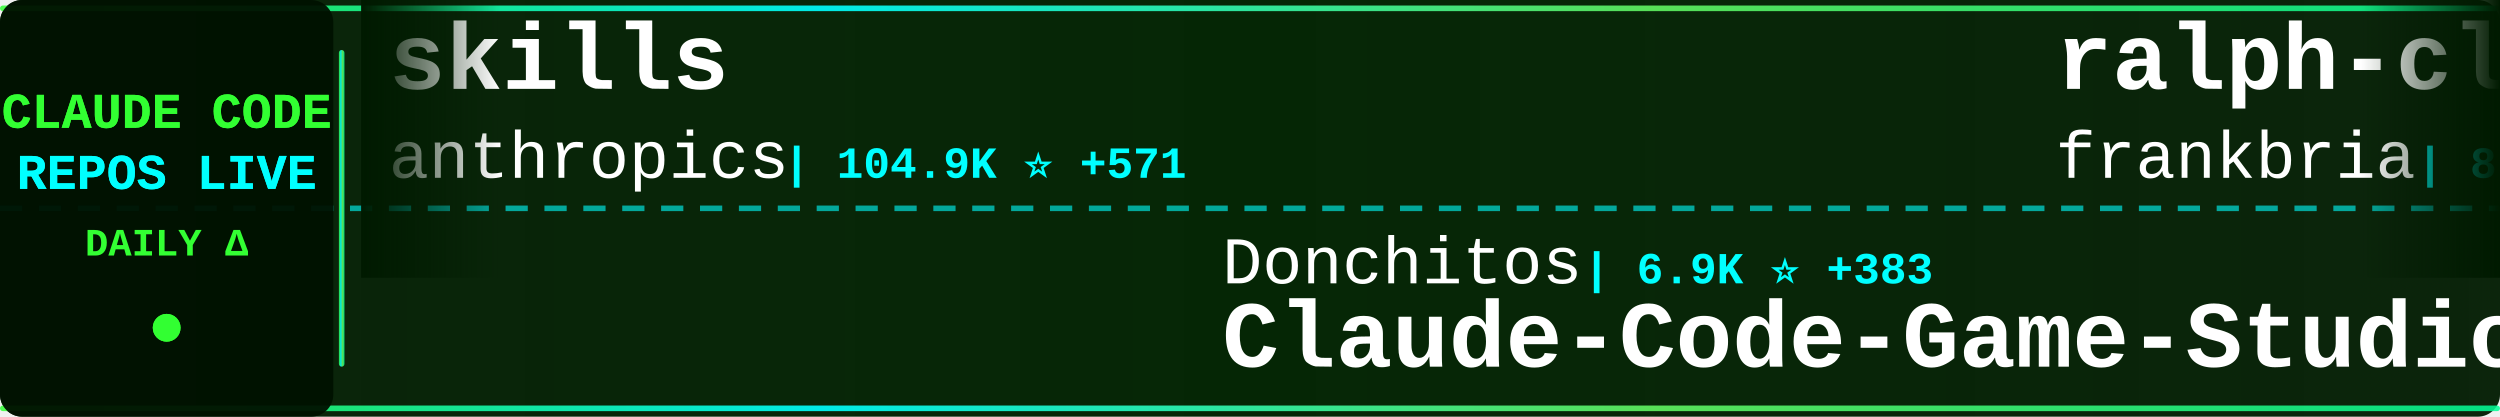
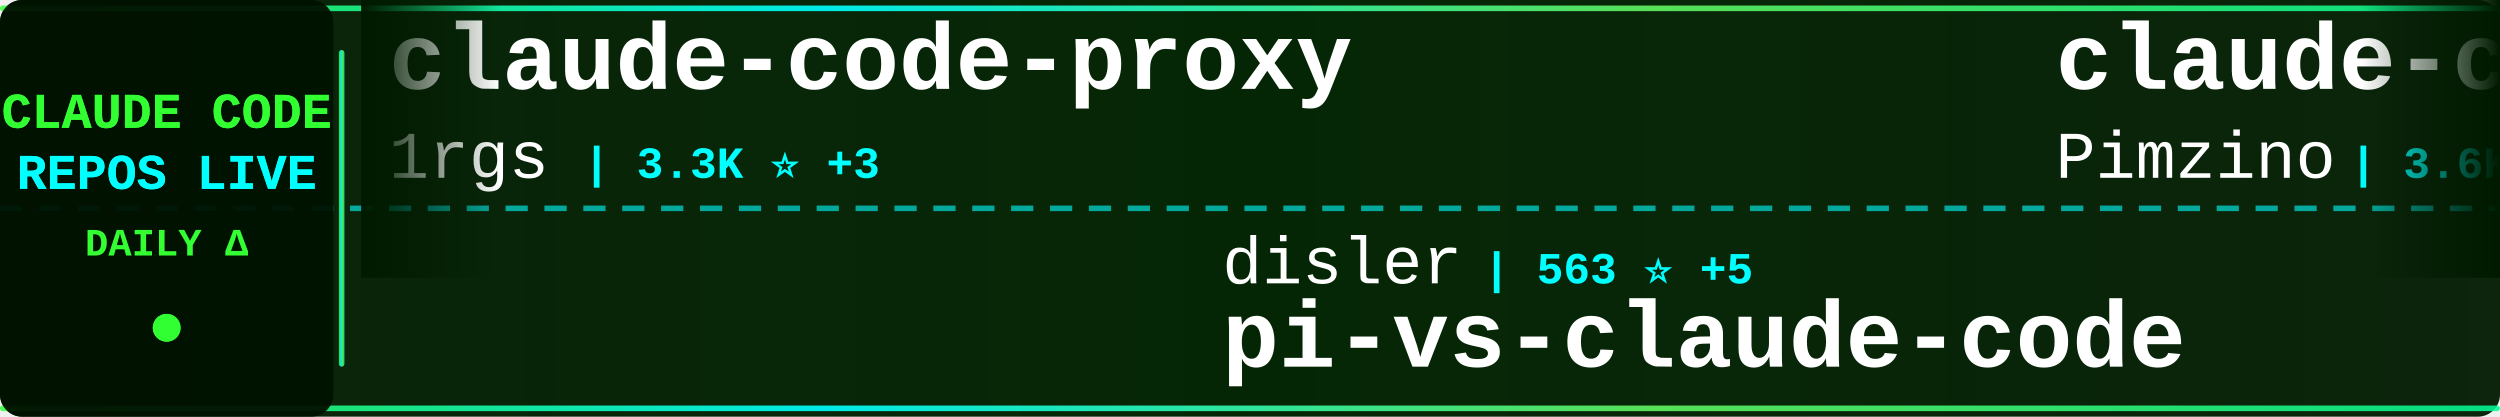
<svg xmlns="http://www.w3.org/2000/svg" width="900" height="150">
  <defs>
    <linearGradient id="tickerBg" x1="0%" y1="0%" x2="100%" y2="0%">
      <stop offset="0%" style="stop-color:#001a00;stop-opacity:0.95" />
      <stop offset="50%" style="stop-color:#002200;stop-opacity:0.98" />
      <stop offset="100%" style="stop-color:#001a00;stop-opacity:0.95" />
    </linearGradient>
    <linearGradient id="borderGrad" x1="0%" y1="0%" x2="100%" y2="0%">
      <stop offset="0%" style="stop-color:#33ff33;stop-opacity:0.85">
        <animate attributeName="stop-opacity" values="0.85;1;0.85" dur="2s" repeatCount="indefinite" />
      </stop>
      <stop offset="33%" style="stop-color:#00ffff;stop-opacity:0.9">
        <animate attributeName="stop-opacity" values="0.9;1;0.9" dur="2.2s" repeatCount="indefinite" />
      </stop>
      <stop offset="66%" style="stop-color:#66ff66;stop-opacity:0.85">
        <animate attributeName="stop-opacity" values="0.85;1;0.85" dur="1.8s" repeatCount="indefinite" />
      </stop>
      <stop offset="100%" style="stop-color:#00ff99;stop-opacity:0.85">
        <animate attributeName="stop-opacity" values="0.85;1;0.85" dur="2s" repeatCount="indefinite" />
      </stop>
    </linearGradient>
    <filter id="textGlow">
      <feGaussianBlur stdDeviation="0.1" result="coloredBlur" />
      <feMerge>
        <feMergeNode in="coloredBlur" />
        <feMergeNode in="SourceGraphic" />
      </feMerge>
    </filter>
    <filter id="metricGlow">
      <feGaussianBlur stdDeviation="0.2" result="coloredBlur" />
      <feMerge>
        <feMergeNode in="coloredBlur" />
        <feMergeNode in="SourceGraphic" />
      </feMerge>
    </filter>
    <linearGradient id="leftFade" x1="0%" y1="0%" x2="100%" y2="0%">
      <stop offset="0%" style="stop-color:#001a00;stop-opacity:1" />
      <stop offset="100%" style="stop-color:#001a00;stop-opacity:0" />
    </linearGradient>
    <linearGradient id="rightFade" x1="0%" y1="0%" x2="100%" y2="0%">
      <stop offset="0%" style="stop-color:#001a00;stop-opacity:0" />
      <stop offset="100%" style="stop-color:#001a00;stop-opacity:1" />
    </linearGradient>
  </defs>
  <rect width="900" height="150" fill="url(#tickerBg)" rx="8" />
  <rect x="0" y="2" width="900" height="2" fill="url(#borderGrad)" rx="1" />
  <rect x="0" y="146" width="900" height="2" fill="url(#borderGrad)" rx="1" />
  <line x1="0" y1="75" x2="900" y2="75" stroke="#00ffff" stroke-width="2" stroke-dasharray="8 6" opacity="0.6" />
  <rect x="0" y="0" width="120" height="150" fill="#001100" opacity="0.95" rx="8" />
  <text x="60" y="46" font-family="'Courier New', monospace" font-size="18" font-weight="bold" fill="#33ff33" text-anchor="middle" filter="url(#textGlow)">
    CLAUDE CODE
  </text>
  <text x="60" y="68" font-family="'Courier New', monospace" font-size="18" font-weight="bold" fill="#00ffff" text-anchor="middle" filter="url(#textGlow)">
    REPOS LIVE
  </text>
  <text x="60" y="92" font-family="'Courier New', monospace" font-size="14" font-weight="bold" fill="#33ff33" text-anchor="middle">
    DAILY Δ
  </text>
  <circle cx="60" cy="118" r="5" fill="#33ff33" filter="url(#metricGlow)">
    <animate attributeName="r" values="4;6;4" dur="1.5s" repeatCount="indefinite" />
    <animate attributeName="opacity" values="0.6;1;0.6" dur="1.5s" repeatCount="indefinite" />
  </circle>
  <rect x="122" y="18" width="2" height="114" fill="url(#borderGrad)" rx="1" />
  <clipPath id="tickerClip">
    <rect x="130" y="0" width="770" height="150" />
  </clipPath>
  <g clip-path="url(#tickerClip)">
    <g id="tickerItems">
      <animateTransform attributeName="transform" attributeType="XML" type="translate" from="0 0" to="-3000 0" dur="54s" repeatCount="indefinite" />
      <g transform="translate(0, 0)">
-         <text x="140" y="32" font-family="'Courier New', monospace" font-size="34" font-weight="bold" fill="#ffffff">skills</text>
-         <text x="140" y="64" font-family="'Courier New', monospace" font-size="24" font-weight="normal" fill="#ffffff" opacity="1.0">anthropics</text>
-         <text x="282" y="64" font-family="'Courier New', monospace" font-size="16" font-weight="bold" fill="#00ffff"> | 104.9K ⭐ +571</text>
+         <text x="140" y="32" font-family="'Courier New', monospace" font-size="34" font-weight="bold" fill="#ffffff">claude-code-proxy</text>
+         <text x="140" y="64" font-family="'Courier New', monospace" font-size="24" font-weight="normal" fill="#ffffff" opacity="1.0">1rgs</text>
+         <text x="210" y="64" font-family="'Courier New', monospace" font-size="16" font-weight="bold" fill="#00ffff"> | 3.3K ⭐ +3</text>
      </g>
      <g transform="translate(300, 0)">
+         <text x="140" y="102" font-family="'Courier New', monospace" font-size="24" font-weight="normal" fill="#ffffff" opacity="1.0">disler</text>
+         <text x="234" y="102" font-family="'Courier New', monospace" font-size="16" font-weight="bold" fill="#00ffff"> | 563 ⭐ +5</text>
+         <text x="140" y="132" font-family="'Courier New', monospace" font-size="34" font-weight="bold" fill="#ffffff">pi-vs-claude-code</text>
+       </g>
+       <g transform="translate(600, 0)">
+         <text x="140" y="32" font-family="'Courier New', monospace" font-size="34" font-weight="bold" fill="#ffffff">claude-code-spec-workflo...</text>
+         <text x="140" y="64" font-family="'Courier New', monospace" font-size="24" font-weight="normal" fill="#ffffff" opacity="1.0">Pimzino</text>
+         <text x="246" y="64" font-family="'Courier New', monospace" font-size="16" font-weight="bold" fill="#00ffff"> | 3.6K ⭐ +4</text>
+       </g>
+       <g transform="translate(900, 0)">
+         <text x="140" y="102" font-family="'Courier New', monospace" font-size="24" font-weight="normal" fill="#ffffff" opacity="1.0">severity1</text>
+         <text x="270" y="102" font-family="'Courier New', monospace" font-size="16" font-weight="bold" fill="#00ffff"> | 1.3K ⭐ +6</text>
+         <text x="140" y="132" font-family="'Courier New', monospace" font-size="34" font-weight="bold" fill="#ffffff">claude-code-prompt-impro...</text>
+       </g>
+       <g transform="translate(1200, 0)">
+         <text x="140" y="32" font-family="'Courier New', monospace" font-size="34" font-weight="bold" fill="#ffffff">Claudable</text>
+         <text x="140" y="64" font-family="'Courier New', monospace" font-size="24" font-weight="normal" fill="#ffffff" opacity="1.0">opactorai</text>
+         <text x="270" y="64" font-family="'Courier New', monospace" font-size="16" font-weight="bold" fill="#00ffff"> | 3.8K ⭐ +1</text>
+       </g>
+       <g transform="translate(1500, 0)">
        <text x="140" y="102" font-family="'Courier New', monospace" font-size="24" font-weight="normal" fill="#ffffff" opacity="1.0">Donchitos</text>
-         <text x="270" y="102" font-family="'Courier New', monospace" font-size="16" font-weight="bold" fill="#00ffff"> | 6.9K ⭐ +383</text>
+         <text x="270" y="102" font-family="'Courier New', monospace" font-size="16" font-weight="bold" fill="#00ffff"> | 7.0K ⭐ +316</text>
        <text x="140" y="132" font-family="'Courier New', monospace" font-size="34" font-weight="bold" fill="#ffffff">Claude-Code-Game-Studios</text>
      </g>
-       <g transform="translate(600, 0)">
-         <text x="140" y="32" font-family="'Courier New', monospace" font-size="34" font-weight="bold" fill="#ffffff">ralph-claude-code</text>
-         <text x="140" y="64" font-family="'Courier New', monospace" font-size="24" font-weight="normal" fill="#ffffff" opacity="1.0">frankbria</text>
-         <text x="270" y="64" font-family="'Courier New', monospace" font-size="16" font-weight="bold" fill="#00ffff"> | 8.2K ⭐ +18</text>
-       </g>
-       <g transform="translate(900, 0)">
-         <text x="140" y="102" font-family="'Courier New', monospace" font-size="24" font-weight="normal" fill="#ffffff" opacity="1.0">pchalasani</text>
-         <text x="282" y="102" font-family="'Courier New', monospace" font-size="16" font-weight="bold" fill="#00ffff"> | 1.6K ⭐ +3</text>
-         <text x="140" y="132" font-family="'Courier New', monospace" font-size="34" font-weight="bold" fill="#ffffff">claude-code-tools</text>
-       </g>
-       <g transform="translate(1200, 0)">
-         <text x="140" y="32" font-family="'Courier New', monospace" font-size="34" font-weight="bold" fill="#ffffff">claude-code-guide</text>
-         <text x="140" y="64" font-family="'Courier New', monospace" font-size="24" font-weight="normal" fill="#ffffff" opacity="1.0">Cranot</text>
-         <text x="234" y="64" font-family="'Courier New', monospace" font-size="16" font-weight="bold" fill="#00ffff"> | 2.5K ⭐ +4</text>
-       </g>
-       <g transform="translate(1500, 0)">
-         <text x="140" y="102" font-family="'Courier New', monospace" font-size="24" font-weight="normal" fill="#ffffff" opacity="1.0">VoltAgent</text>
-         <text x="270" y="102" font-family="'Courier New', monospace" font-size="16" font-weight="bold" fill="#00ffff"> | 15.4K ⭐ +107</text>
-         <text x="140" y="132" font-family="'Courier New', monospace" font-size="34" font-weight="bold" fill="#ffffff">awesome-claude-code-suba...</text>
-       </g>
      <g transform="translate(1800, 0)">
-         <text x="140" y="32" font-family="'Courier New', monospace" font-size="34" font-weight="bold" fill="#ffffff">claude-code-showcase</text>
-         <text x="140" y="64" font-family="'Courier New', monospace" font-size="24" font-weight="normal" fill="#ffffff" opacity="1.0">ChrisWiles</text>
-         <text x="282" y="64" font-family="'Courier New', monospace" font-size="16" font-weight="bold" fill="#00ffff"> | 5.6K ⭐ +9</text>
+         <text x="140" y="32" font-family="'Courier New', monospace" font-size="34" font-weight="bold" fill="#ffffff">deer-flow</text>
+         <text x="140" y="64" font-family="'Courier New', monospace" font-size="24" font-weight="normal" fill="#ffffff" opacity="1.0">bytedance</text>
+         <text x="270" y="64" font-family="'Courier New', monospace" font-size="16" font-weight="bold" fill="#00ffff"> | 51.1K ⭐ +1.2K</text>
      </g>
      <g transform="translate(2100, 0)">
+         <text x="140" y="102" font-family="'Courier New', monospace" font-size="24" font-weight="normal" fill="#ffffff" opacity="1.0">simonw</text>
+         <text x="234" y="102" font-family="'Courier New', monospace" font-size="16" font-weight="bold" fill="#00ffff"> | 1.3K ⭐ +21</text>
+         <text x="140" y="132" font-family="'Courier New', monospace" font-size="34" font-weight="bold" fill="#ffffff">claude-code-transcripts</text>
+       </g>
+       <g transform="translate(2400, 0)">
+         <text x="140" y="32" font-family="'Courier New', monospace" font-size="34" font-weight="bold" fill="#ffffff">claude-code-hooks-multi-...</text>
+         <text x="140" y="64" font-family="'Courier New', monospace" font-size="24" font-weight="normal" fill="#ffffff" opacity="1.0">disler</text>
+         <text x="234" y="64" font-family="'Courier New', monospace" font-size="16" font-weight="bold" fill="#00ffff"> | 1.3K ⭐ +2</text>
+       </g>
+       <g transform="translate(2700, 0)">
        <text x="140" y="102" font-family="'Courier New', monospace" font-size="24" font-weight="normal" fill="#ffffff" opacity="1.0">alirezarezvani</text>
        <text x="330" y="102" font-family="'Courier New', monospace" font-size="16" font-weight="bold" fill="#00ffff"> | 7.6K ⭐ +242</text>
        <text x="140" y="132" font-family="'Courier New', monospace" font-size="34" font-weight="bold" fill="#ffffff">claude-skills</text>
      </g>
-       <g transform="translate(2400, 0)">
-         <text x="140" y="32" font-family="'Courier New', monospace" font-size="34" font-weight="bold" fill="#ffffff">claude-agent-sdk-python</text>
-         <text x="140" y="64" font-family="'Courier New', monospace" font-size="24" font-weight="normal" fill="#ffffff" opacity="1.0">anthropics</text>
-         <text x="282" y="64" font-family="'Courier New', monospace" font-size="16" font-weight="bold" fill="#00ffff"> | 5.9K ⭐ +35</text>
-       </g>
-       <g transform="translate(2700, 0)">
-         <text x="140" y="102" font-family="'Courier New', monospace" font-size="24" font-weight="normal" fill="#ffffff" opacity="1.0">sickn33</text>
-         <text x="246" y="102" font-family="'Courier New', monospace" font-size="16" font-weight="bold" fill="#00ffff"> | 28.0K ⭐ +264</text>
-         <text x="140" y="132" font-family="'Courier New', monospace" font-size="34" font-weight="bold" fill="#ffffff">antigravity-awesome-skil...</text>
-       </g>
      <g transform="translate(3000, 0)">
-         <text x="140" y="32" font-family="'Courier New', monospace" font-size="34" font-weight="bold" fill="#ffffff">skills</text>
-         <text x="140" y="64" font-family="'Courier New', monospace" font-size="24" font-weight="normal" fill="#ffffff" opacity="1.0">anthropics</text>
-         <text x="282" y="64" font-family="'Courier New', monospace" font-size="16" font-weight="bold" fill="#00ffff"> | 104.9K ⭐ +571</text>
+         <text x="140" y="32" font-family="'Courier New', monospace" font-size="34" font-weight="bold" fill="#ffffff">claude-code-proxy</text>
+         <text x="140" y="64" font-family="'Courier New', monospace" font-size="24" font-weight="normal" fill="#ffffff" opacity="1.0">1rgs</text>
+         <text x="210" y="64" font-family="'Courier New', monospace" font-size="16" font-weight="bold" fill="#00ffff"> | 3.3K ⭐ +3</text>
      </g>
      <g transform="translate(3300, 0)">
-         <text x="140" y="102" font-family="'Courier New', monospace" font-size="24" font-weight="normal" fill="#ffffff" opacity="1.0">Donchitos</text>
-         <text x="270" y="102" font-family="'Courier New', monospace" font-size="16" font-weight="bold" fill="#00ffff"> | 6.9K ⭐ +383</text>
-         <text x="140" y="132" font-family="'Courier New', monospace" font-size="34" font-weight="bold" fill="#ffffff">Claude-Code-Game-Studios</text>
+         <text x="140" y="102" font-family="'Courier New', monospace" font-size="24" font-weight="normal" fill="#ffffff" opacity="1.0">disler</text>
+         <text x="234" y="102" font-family="'Courier New', monospace" font-size="16" font-weight="bold" fill="#00ffff"> | 563 ⭐ +5</text>
+         <text x="140" y="132" font-family="'Courier New', monospace" font-size="34" font-weight="bold" fill="#ffffff">pi-vs-claude-code</text>
      </g>
      <g transform="translate(3600, 0)">
-         <text x="140" y="32" font-family="'Courier New', monospace" font-size="34" font-weight="bold" fill="#ffffff">ralph-claude-code</text>
-         <text x="140" y="64" font-family="'Courier New', monospace" font-size="24" font-weight="normal" fill="#ffffff" opacity="1.0">frankbria</text>
-         <text x="270" y="64" font-family="'Courier New', monospace" font-size="16" font-weight="bold" fill="#00ffff"> | 8.2K ⭐ +18</text>
+         <text x="140" y="32" font-family="'Courier New', monospace" font-size="34" font-weight="bold" fill="#ffffff">claude-code-spec-workflo...</text>
+         <text x="140" y="64" font-family="'Courier New', monospace" font-size="24" font-weight="normal" fill="#ffffff" opacity="1.0">Pimzino</text>
+         <text x="246" y="64" font-family="'Courier New', monospace" font-size="16" font-weight="bold" fill="#00ffff"> | 3.6K ⭐ +4</text>
      </g>
      <g transform="translate(3900, 0)">
-         <text x="140" y="102" font-family="'Courier New', monospace" font-size="24" font-weight="normal" fill="#ffffff" opacity="1.0">pchalasani</text>
-         <text x="282" y="102" font-family="'Courier New', monospace" font-size="16" font-weight="bold" fill="#00ffff"> | 1.6K ⭐ +3</text>
-         <text x="140" y="132" font-family="'Courier New', monospace" font-size="34" font-weight="bold" fill="#ffffff">claude-code-tools</text>
+         <text x="140" y="102" font-family="'Courier New', monospace" font-size="24" font-weight="normal" fill="#ffffff" opacity="1.0">severity1</text>
+         <text x="270" y="102" font-family="'Courier New', monospace" font-size="16" font-weight="bold" fill="#00ffff"> | 1.3K ⭐ +6</text>
+         <text x="140" y="132" font-family="'Courier New', monospace" font-size="34" font-weight="bold" fill="#ffffff">claude-code-prompt-impro...</text>
      </g>
    </g>
  </g>
  <rect x="130" y="0" width="50" height="100" fill="url(#leftFade)" />
  <rect x="850" y="0" width="50" height="100" fill="url(#rightFade)" />
</svg>
